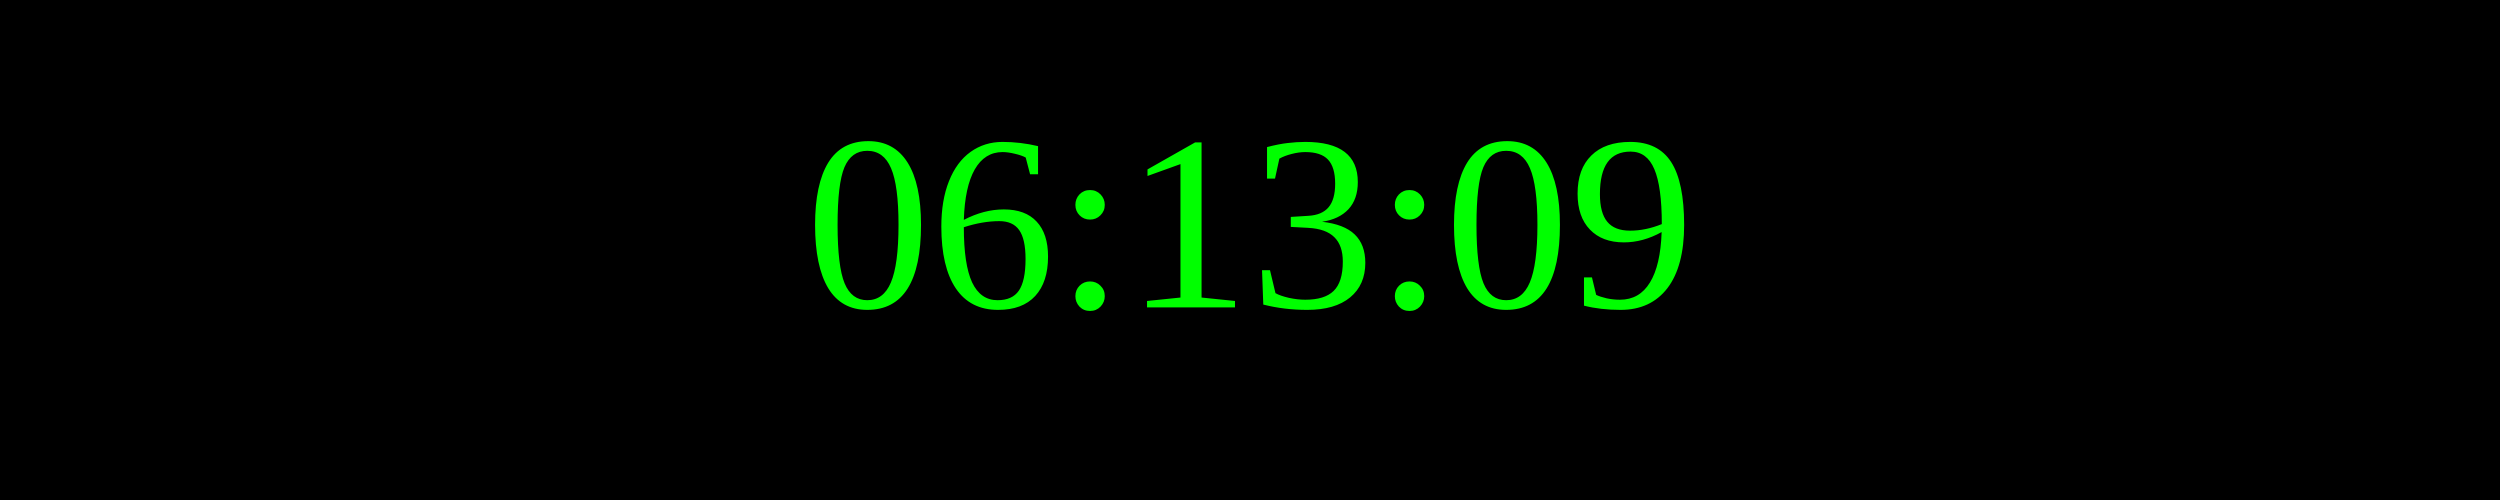
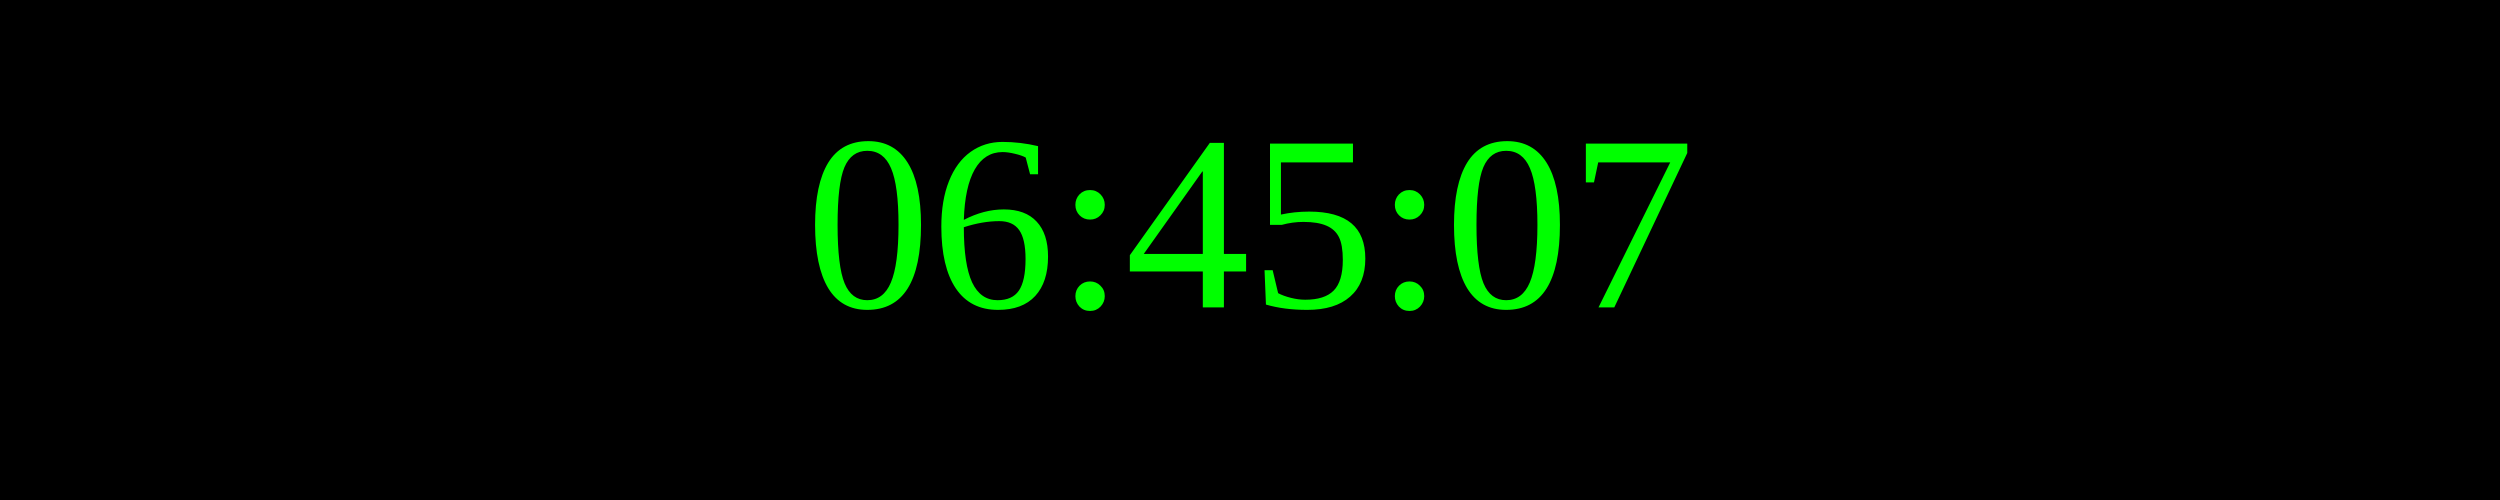
<svg xmlns="http://www.w3.org/2000/svg" width="250" height="50">
  <rect width="100%" height="100%" fill="black" />
  <text x="50%" y="50%" font-size="25" fill="lime" text-anchor="middle" dominant-baseline="middle">
- 06:13:09
+ 06:45:07
</text>
</svg>
